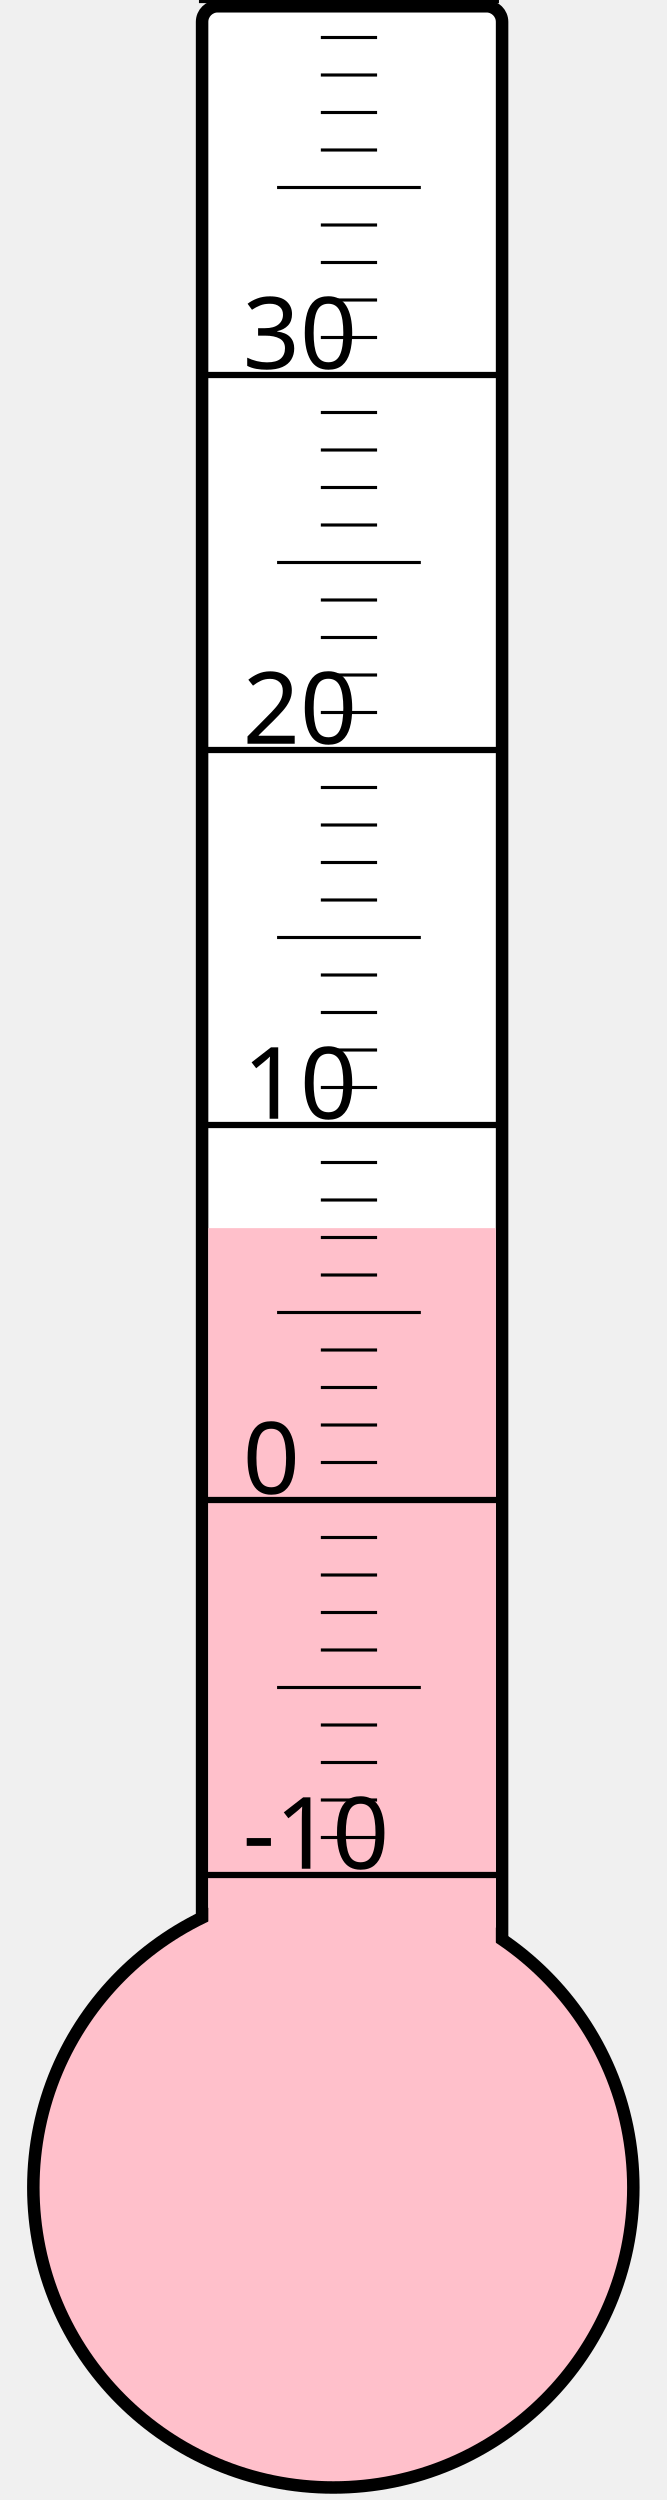
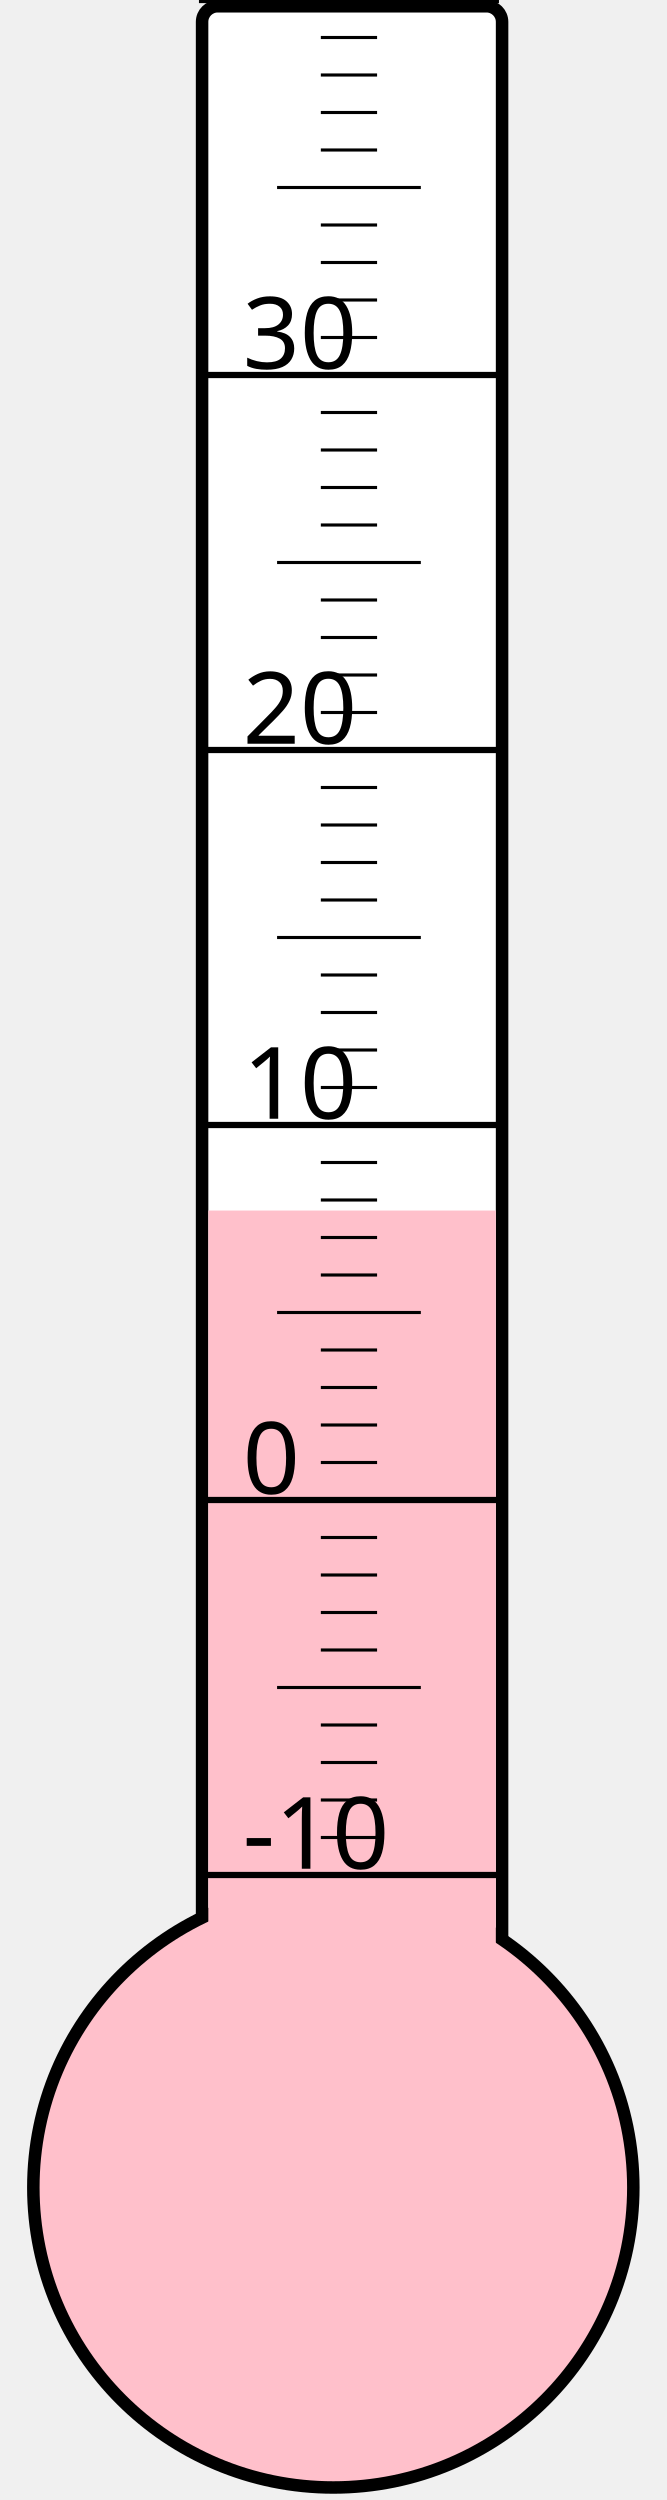
<svg xmlns="http://www.w3.org/2000/svg" width="40px" height="150px" viewBox="0 0 200 800">
  <rect width="200" height="800" x="0" y="0" style="fill: #ffffeb; fill-opacity: 0;" />
  <rect width="96" height="680" x="58" y="2" rx="5" ry="5" style="fill: white; fill-opacity: 1; stroke: black; stroke-width: 4;" />
  <circle cx="100" cy="700" r="96" style="fill: pink; stroke: black; stroke-width: 4;" />
-   <rect width="92" height="307.0" x="60" y="393.0" style="fill: pink; fill-opacity: 1; stroke-width: 0;" />
+   <rect width="92" height="312.625" x="60" y="387.375" style="fill: pink; fill-opacity: 1; stroke-width: 0;" />
  <text x="71" y="598" style="font-family: sans-serif; font-size: 24pt;">-10</text>
  <text x="71" y="478" style="font-family: sans-serif; font-size: 24pt;">0</text>
  <text x="71" y="358" style="font-family: sans-serif; font-size: 24pt;">10</text>
  <text x="71" y="238" style="font-family: sans-serif; font-size: 24pt;">20</text>
  <text x="71" y="118" style="font-family: sans-serif; font-size: 24pt;">30</text>
  <g style="stroke: black;">
    <line x1="57" y1="600" x2="153" y2="600" style="stroke-width: 2;" />
    <line x1="96" y1="588" x2="114" y2="588" style="stroke-width: 1;" />
    <line x1="96" y1="576" x2="114" y2="576" style="stroke-width: 1;" />
    <line x1="96" y1="564" x2="114" y2="564" style="stroke-width: 1;" />
    <line x1="96" y1="552" x2="114" y2="552" style="stroke-width: 1;" />
    <line x1="82" y1="540" x2="128" y2="540" style="stroke-width: 1;" />
    <line x1="96" y1="528" x2="114" y2="528" style="stroke-width: 1;" />
    <line x1="96" y1="516" x2="114" y2="516" style="stroke-width: 1;" />
    <line x1="96" y1="504" x2="114" y2="504" style="stroke-width: 1;" />
    <line x1="96" y1="492" x2="114" y2="492" style="stroke-width: 1;" />
    <line x1="57" y1="480" x2="153" y2="480" style="stroke-width: 2;" />
    <line x1="96" y1="468" x2="114" y2="468" style="stroke-width: 1;" />
    <line x1="96" y1="456" x2="114" y2="456" style="stroke-width: 1;" />
    <line x1="96" y1="444" x2="114" y2="444" style="stroke-width: 1;" />
    <line x1="96" y1="432" x2="114" y2="432" style="stroke-width: 1;" />
    <line x1="82" y1="420" x2="128" y2="420" style="stroke-width: 1;" />
    <line x1="96" y1="408" x2="114" y2="408" style="stroke-width: 1;" />
    <line x1="96" y1="396" x2="114" y2="396" style="stroke-width: 1;" />
    <line x1="96" y1="384" x2="114" y2="384" style="stroke-width: 1;" />
    <line x1="96" y1="372" x2="114" y2="372" style="stroke-width: 1;" />
    <line x1="57" y1="360" x2="153" y2="360" style="stroke-width: 2;" />
    <line x1="96" y1="348" x2="114" y2="348" style="stroke-width: 1;" />
    <line x1="96" y1="336" x2="114" y2="336" style="stroke-width: 1;" />
    <line x1="96" y1="324" x2="114" y2="324" style="stroke-width: 1;" />
    <line x1="96" y1="312" x2="114" y2="312" style="stroke-width: 1;" />
    <line x1="82" y1="300" x2="128" y2="300" style="stroke-width: 1;" />
    <line x1="96" y1="288" x2="114" y2="288" style="stroke-width: 1;" />
    <line x1="96" y1="276" x2="114" y2="276" style="stroke-width: 1;" />
    <line x1="96" y1="264" x2="114" y2="264" style="stroke-width: 1;" />
    <line x1="96" y1="252" x2="114" y2="252" style="stroke-width: 1;" />
    <line x1="57" y1="240" x2="153" y2="240" style="stroke-width: 2;" />
    <line x1="96" y1="228" x2="114" y2="228" style="stroke-width: 1;" />
    <line x1="96" y1="216" x2="114" y2="216" style="stroke-width: 1;" />
    <line x1="96" y1="204" x2="114" y2="204" style="stroke-width: 1;" />
    <line x1="96" y1="192" x2="114" y2="192" style="stroke-width: 1;" />
    <line x1="82" y1="180" x2="128" y2="180" style="stroke-width: 1;" />
    <line x1="96" y1="168" x2="114" y2="168" style="stroke-width: 1;" />
    <line x1="96" y1="156" x2="114" y2="156" style="stroke-width: 1;" />
    <line x1="96" y1="144" x2="114" y2="144" style="stroke-width: 1;" />
    <line x1="96" y1="132" x2="114" y2="132" style="stroke-width: 1;" />
    <line x1="57" y1="120" x2="153" y2="120" style="stroke-width: 2;" />
    <line x1="96" y1="108" x2="114" y2="108" style="stroke-width: 1;" />
    <line x1="96" y1="96" x2="114" y2="96" style="stroke-width: 1;" />
    <line x1="96" y1="84" x2="114" y2="84" style="stroke-width: 1;" />
    <line x1="96" y1="72" x2="114" y2="72" style="stroke-width: 1;" />
    <line x1="82" y1="60" x2="128" y2="60" style="stroke-width: 1;" />
    <line x1="96" y1="48" x2="114" y2="48" style="stroke-width: 1;" />
    <line x1="96" y1="36" x2="114" y2="36" style="stroke-width: 1;" />
    <line x1="96" y1="24" x2="114" y2="24" style="stroke-width: 1;" />
    <line x1="96" y1="12" x2="114" y2="12" style="stroke-width: 1;" />
    <line x1="57" y1="0" x2="153" y2="0" style="stroke-width: 2;" />
  </g>
</svg>
